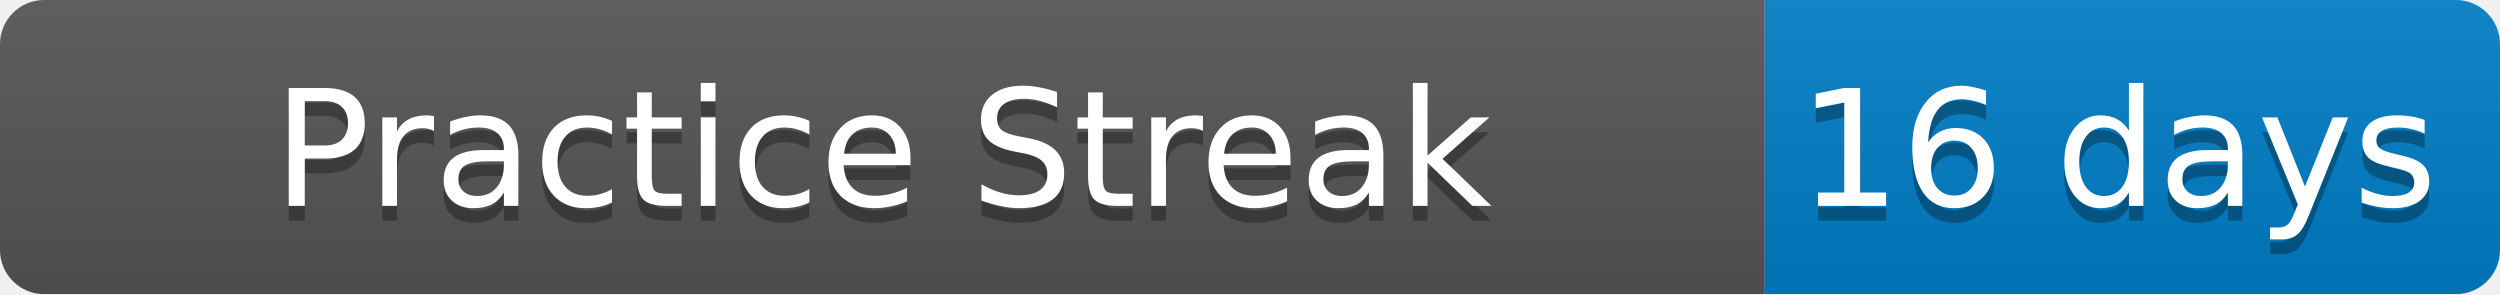
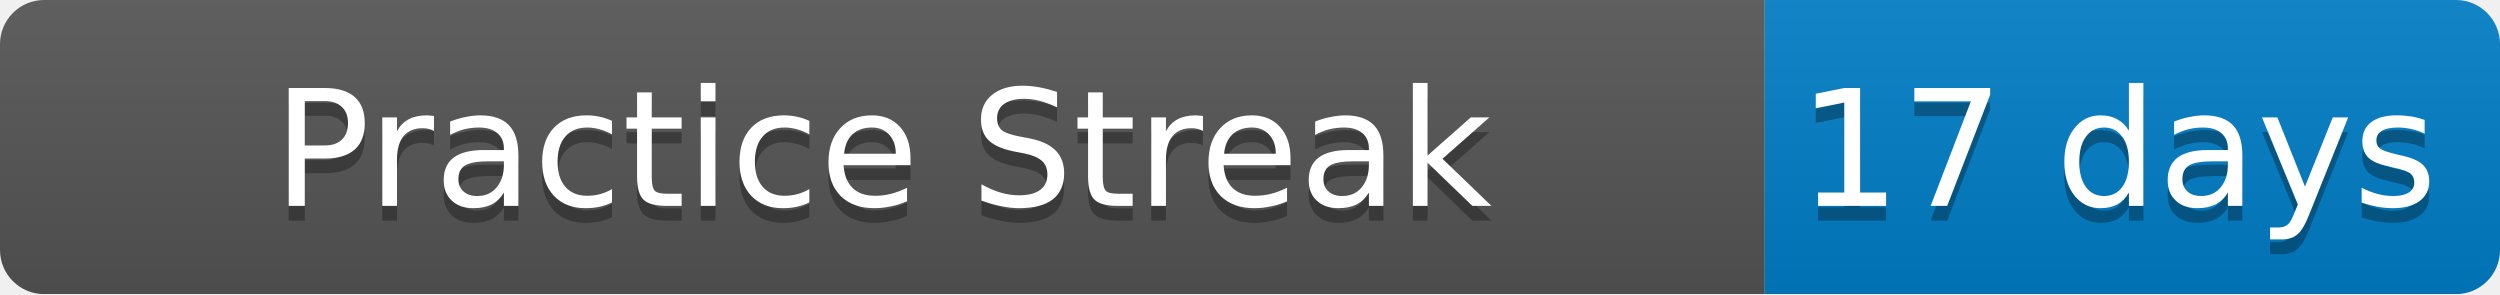
<svg xmlns="http://www.w3.org/2000/svg" width="170" height="20">
  <linearGradient id="b" x2="0" y2="100%">
    <stop offset="0" stop-color="#bbb" stop-opacity=".1" />
    <stop offset="1" stop-opacity=".1" />
  </linearGradient>
  <mask id="a">
    <rect width="170" height="20" rx="3" fill="#fff" />
  </mask>
  <g mask="url(#a)">
    <path fill="#555" d="M0 0h120v20H0z" />
    <path fill="#007ec6" d="M120 0h50v20H120z" />
    <path fill="url(#b)" d="M0 0h170v20H0z" />
  </g>
  <g fill="#fff" text-anchor="middle" font-family="DejaVu Sans,Verdana,Geneva,sans-serif" font-size="11">
    <text x="60" y="15" fill="#010101" fill-opacity=".3">Practice Streak</text>
    <text x="60" y="14">Practice Streak</text>
-     <text x="144" y="15" fill="#010101" fill-opacity=".3">16 days</text>
-     <text x="144" y="14">16 days</text>
+     <text x="144" y="15" fill="#010101" fill-opacity=".3">17 days</text>
+     <text x="144" y="14">17 days</text>
  </g>
</svg>
